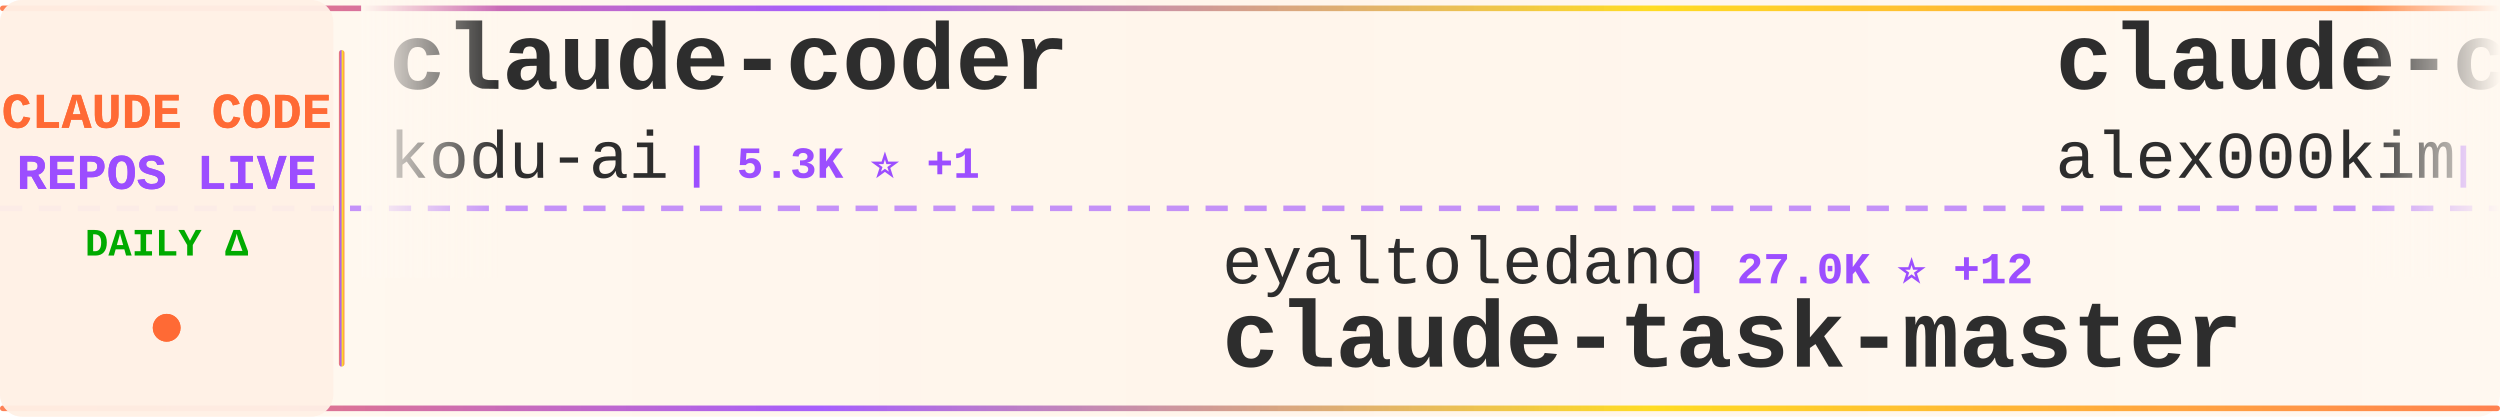
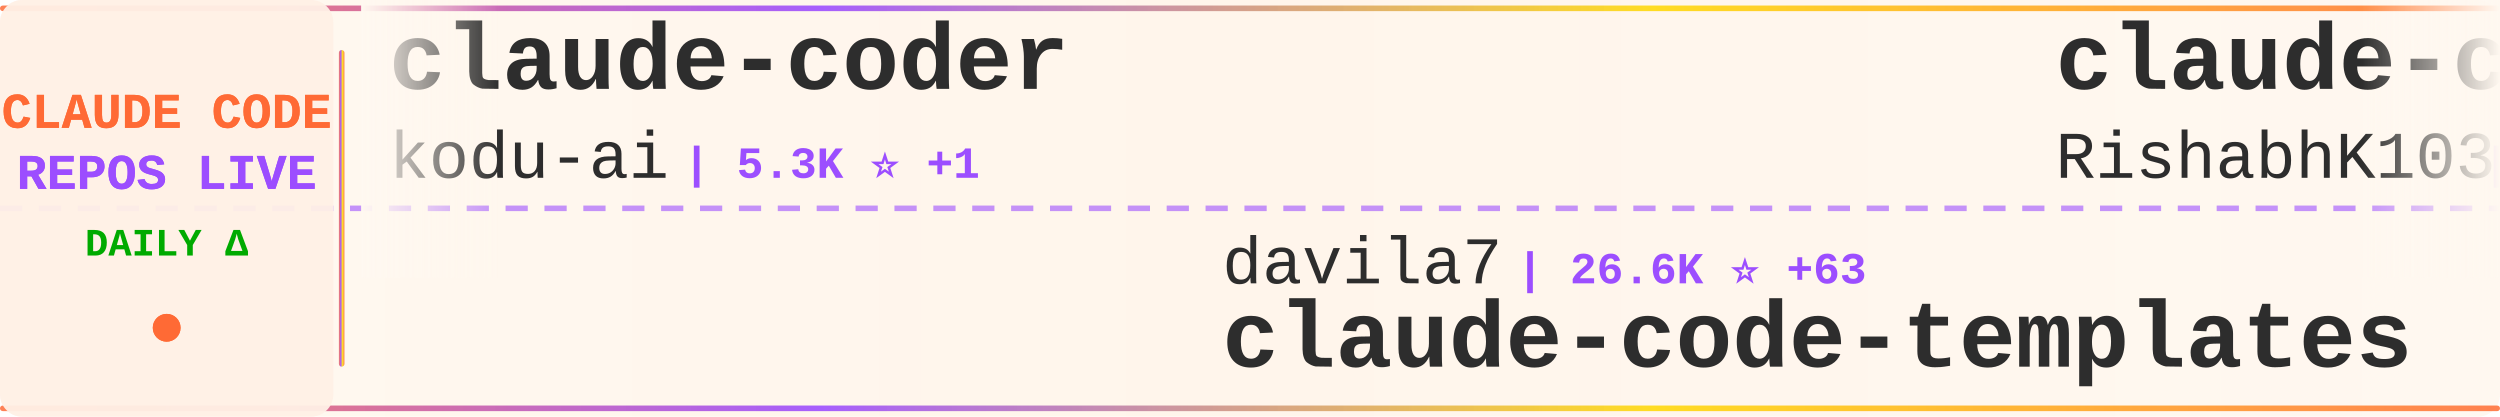
<svg xmlns="http://www.w3.org/2000/svg" width="900" height="150">
  <defs>
    <linearGradient id="tickerBg" x1="0%" y1="0%" x2="100%" y2="0%">
      <stop offset="0%" style="stop-color:#fff8f0;stop-opacity:0.98" />
      <stop offset="50%" style="stop-color:#fff5eb;stop-opacity:1" />
      <stop offset="100%" style="stop-color:#fff8f0;stop-opacity:0.98" />
    </linearGradient>
    <linearGradient id="borderGrad" x1="0%" y1="0%" x2="100%" y2="0%">
      <stop offset="0%" style="stop-color:#FF6B35;stop-opacity:0.85">
        <animate attributeName="stop-opacity" values="0.85;1;0.85" dur="2s" repeatCount="indefinite" />
      </stop>
      <stop offset="33%" style="stop-color:#9C4EFF;stop-opacity:0.9">
        <animate attributeName="stop-opacity" values="0.9;1;0.9" dur="2.2s" repeatCount="indefinite" />
      </stop>
      <stop offset="66%" style="stop-color:#FFD700;stop-opacity:0.85">
        <animate attributeName="stop-opacity" values="0.85;1;0.85" dur="1.8s" repeatCount="indefinite" />
      </stop>
      <stop offset="100%" style="stop-color:#FF6B35;stop-opacity:0.85">
        <animate attributeName="stop-opacity" values="0.85;1;0.85" dur="2s" repeatCount="indefinite" />
      </stop>
    </linearGradient>
    <filter id="textGlow">
      <feGaussianBlur stdDeviation="0.15" result="coloredBlur" />
      <feMerge>
        <feMergeNode in="coloredBlur" />
        <feMergeNode in="SourceGraphic" />
      </feMerge>
    </filter>
    <filter id="metricGlow">
      <feGaussianBlur stdDeviation="0.2" result="coloredBlur" />
      <feMerge>
        <feMergeNode in="coloredBlur" />
        <feMergeNode in="SourceGraphic" />
      </feMerge>
    </filter>
    <linearGradient id="leftFade" x1="0%" y1="0%" x2="100%" y2="0%">
      <stop offset="0%" style="stop-color:#fff8f0;stop-opacity:1" />
      <stop offset="100%" style="stop-color:#fff8f0;stop-opacity:0" />
    </linearGradient>
    <linearGradient id="rightFade" x1="0%" y1="0%" x2="100%" y2="0%">
      <stop offset="0%" style="stop-color:#fff8f0;stop-opacity:0" />
      <stop offset="100%" style="stop-color:#fff8f0;stop-opacity:1" />
    </linearGradient>
  </defs>
  <rect width="900" height="150" fill="url(#tickerBg)" rx="8" />
  <rect x="0" y="2" width="900" height="2" fill="url(#borderGrad)" rx="1" />
  <rect x="0" y="146" width="900" height="2" fill="url(#borderGrad)" rx="1" />
  <line x1="0" y1="75" x2="900" y2="75" stroke="#9C4EFF" stroke-width="2" stroke-dasharray="8 6" opacity="0.6" />
  <rect x="0" y="0" width="120" height="150" fill="#fff0e6" opacity="0.95" rx="8" />
  <text x="60" y="46" font-family="'Courier New', monospace" font-size="18" font-weight="bold" fill="#FF6B35" text-anchor="middle" filter="url(#textGlow)">
    CLAUDE CODE
  </text>
  <text x="60" y="68" font-family="'Courier New', monospace" font-size="18" font-weight="bold" fill="#9C4EFF" text-anchor="middle" filter="url(#textGlow)">
    REPOS LIVE
  </text>
  <text x="60" y="92" font-family="'Courier New', monospace" font-size="14" font-weight="bold" fill="#00aa00" text-anchor="middle">
    DAILY Δ
  </text>
  <circle cx="60" cy="118" r="5" fill="#FF6B35" filter="url(#metricGlow)">
    <animate attributeName="r" values="4;6;4" dur="1.5s" repeatCount="indefinite" />
    <animate attributeName="opacity" values="0.6;1;0.6" dur="1.5s" repeatCount="indefinite" />
  </circle>
  <rect x="122" y="18" width="2" height="114" fill="url(#borderGrad)" rx="1" />
  <clipPath id="tickerClip">
    <rect x="130" y="0" width="770" height="150" />
  </clipPath>
  <g clip-path="url(#tickerClip)">
    <g id="tickerItems">
      <animateTransform attributeName="transform" attributeType="XML" type="translate" from="0 0" to="-3000 0" dur="54s" repeatCount="indefinite" />
      <g transform="translate(0, 0)">
        <text x="140" y="32" font-family="'Courier New', monospace" font-size="34" font-weight="bold" fill="#2d2d2d">claude-coder</text>
        <text x="140" y="64" font-family="'Courier New', monospace" font-size="24" font-weight="normal" fill="#2d2d2d" opacity="1.0">kodu-ai</text>
        <text x="246" y="64" font-family="'Courier New', monospace" font-size="16" font-weight="bold" fill="#9C4EFF"> | 5.3K ⭐ +1</text>
      </g>
      <g transform="translate(300, 0)">
-         <text x="140" y="102" font-family="'Courier New', monospace" font-size="24" font-weight="normal" fill="#2d2d2d" opacity="1.0">eyaltoledano</text>
-         <text x="306" y="102" font-family="'Courier New', monospace" font-size="16" font-weight="bold" fill="#9C4EFF"> | 27.0K ⭐ +12</text>
-         <text x="140" y="132" font-family="'Courier New', monospace" font-size="34" font-weight="bold" fill="#2d2d2d">claude-task-master</text>
+         <text x="140" y="102" font-family="'Courier New', monospace" font-size="24" font-weight="normal" fill="#2d2d2d" opacity="1.0">davila7</text>
+         <text x="246" y="102" font-family="'Courier New', monospace" font-size="16" font-weight="bold" fill="#9C4EFF"> | 26.6K ⭐ +63</text>
+         <text x="140" y="132" font-family="'Courier New', monospace" font-size="34" font-weight="bold" fill="#2d2d2d">claude-code-templates</text>
      </g>
      <g transform="translate(600, 0)">
        <text x="140" y="32" font-family="'Courier New', monospace" font-size="34" font-weight="bold" fill="#2d2d2d">claude-code</text>
-         <text x="140" y="64" font-family="'Courier New', monospace" font-size="24" font-weight="normal" fill="#2d2d2d" opacity="1.0">alex000kim</text>
-         <text x="282" y="64" font-family="'Courier New', monospace" font-size="16" font-weight="bold" fill="#9C4EFF"> | 222 ⭐ +1</text>
+         <text x="140" y="64" font-family="'Courier New', monospace" font-size="24" font-weight="normal" fill="#2d2d2d" opacity="1.0">RishabhK103</text>
+         <text x="294" y="64" font-family="'Courier New', monospace" font-size="16" font-weight="bold" fill="#9C4EFF"> | 72 ⭐</text>
      </g>
      <g transform="translate(900, 0)">
-         <text x="140" y="102" font-family="'Courier New', monospace" font-size="24" font-weight="normal" fill="#2d2d2d" opacity="1.0">lowcortisolprogrammer</text>
-         <text x="414" y="102" font-family="'Courier New', monospace" font-size="16" font-weight="bold" fill="#9C4EFF"> | 173 ⭐</text>
+         <text x="140" y="102" font-family="'Courier New', monospace" font-size="24" font-weight="normal" fill="#2d2d2d" opacity="1.0">anthropics</text>
+         <text x="282" y="102" font-family="'Courier New', monospace" font-size="16" font-weight="bold" fill="#9C4EFF"> | 119.8K ⭐ +241</text>
        <text x="140" y="132" font-family="'Courier New', monospace" font-size="34" font-weight="bold" fill="#2d2d2d">claude-code</text>
      </g>
      <g transform="translate(1200, 0)">
-         <text x="140" y="32" font-family="'Courier New', monospace" font-size="34" font-weight="bold" fill="#2d2d2d">claude-code-sourcemap</text>
-         <text x="140" y="64" font-family="'Courier New', monospace" font-size="24" font-weight="normal" fill="#2d2d2d" opacity="1.0">Hyper66666</text>
-         <text x="282" y="64" font-family="'Courier New', monospace" font-size="16" font-weight="bold" fill="#9C4EFF"> | 213 ⭐ +1</text>
+         <text x="140" y="32" font-family="'Courier New', monospace" font-size="34" font-weight="bold" fill="#2d2d2d">Claude-code</text>
+         <text x="140" y="64" font-family="'Courier New', monospace" font-size="24" font-weight="normal" fill="#2d2d2d" opacity="1.0">fazxes</text>
+         <text x="234" y="64" font-family="'Courier New', monospace" font-size="16" font-weight="bold" fill="#9C4EFF"> | 212 ⭐</text>
      </g>
      <g transform="translate(1500, 0)">
-         <text x="140" y="102" font-family="'Courier New', monospace" font-size="24" font-weight="normal" fill="#2d2d2d" opacity="1.0">Windy3f3f3f3f</text>
-         <text x="318" y="102" font-family="'Courier New', monospace" font-size="16" font-weight="bold" fill="#9C4EFF"> | 1.1K ⭐ +5</text>
-         <text x="140" y="132" font-family="'Courier New', monospace" font-size="34" font-weight="bold" fill="#2d2d2d">claude-code-from-scratch</text>
+         <text x="140" y="102" font-family="'Courier New', monospace" font-size="24" font-weight="normal" fill="#2d2d2d" opacity="1.0">Pimzino</text>
+         <text x="246" y="102" font-family="'Courier New', monospace" font-size="16" font-weight="bold" fill="#9C4EFF"> | 3.7K ⭐ +1</text>
+         <text x="140" y="132" font-family="'Courier New', monospace" font-size="34" font-weight="bold" fill="#2d2d2d">claude-code-spec-workflo...</text>
      </g>
      <g transform="translate(1800, 0)">
-         <text x="140" y="32" font-family="'Courier New', monospace" font-size="34" font-weight="bold" fill="#2d2d2d">my-claude-code-setup</text>
-         <text x="140" y="64" font-family="'Courier New', monospace" font-size="24" font-weight="normal" fill="#2d2d2d" opacity="1.0">centminmod</text>
-         <text x="282" y="64" font-family="'Courier New', monospace" font-size="16" font-weight="bold" fill="#9C4EFF"> | 2.2K ⭐ +4</text>
+         <text x="140" y="32" font-family="'Courier New', monospace" font-size="34" font-weight="bold" fill="#2d2d2d">oh-my-claudecode</text>
+         <text x="140" y="64" font-family="'Courier New', monospace" font-size="24" font-weight="normal" fill="#2d2d2d" opacity="1.0">Yeachan-Heo</text>
+         <text x="294" y="64" font-family="'Courier New', monospace" font-size="16" font-weight="bold" fill="#9C4EFF"> | 32.3K ⭐ +119</text>
      </g>
      <g transform="translate(2100, 0)">
-         <text x="140" y="102" font-family="'Courier New', monospace" font-size="24" font-weight="normal" fill="#2d2d2d" opacity="1.0">JrCx7scC</text>
-         <text x="258" y="102" font-family="'Courier New', monospace" font-size="16" font-weight="bold" fill="#9C4EFF"> | 364 ⭐</text>
-         <text x="140" y="132" font-family="'Courier New', monospace" font-size="34" font-weight="bold" fill="#2d2d2d">claude-code-source</text>
+         <text x="140" y="102" font-family="'Courier New', monospace" font-size="24" font-weight="normal" fill="#2d2d2d" opacity="1.0">https-deeplearning-ai</text>
+         <text x="414" y="102" font-family="'Courier New', monospace" font-size="16" font-weight="bold" fill="#9C4EFF"> | 500 ⭐ +1</text>
+         <text x="140" y="132" font-family="'Courier New', monospace" font-size="34" font-weight="bold" fill="#2d2d2d">sc-claude-code-files</text>
      </g>
      <g transform="translate(2400, 0)">
-         <text x="140" y="32" font-family="'Courier New', monospace" font-size="34" font-weight="bold" fill="#2d2d2d">collection-claude-code-s...</text>
-         <text x="140" y="64" font-family="'Courier New', monospace" font-size="24" font-weight="normal" fill="#2d2d2d" opacity="1.0">chauncygu</text>
-         <text x="270" y="64" font-family="'Courier New', monospace" font-size="16" font-weight="bold" fill="#9C4EFF"> | 2.3K ⭐ +10</text>
+         <text x="140" y="32" font-family="'Courier New', monospace" font-size="34" font-weight="bold" fill="#2d2d2d">antigravity-awesome-skil...</text>
+         <text x="140" y="64" font-family="'Courier New', monospace" font-size="24" font-weight="normal" fill="#2d2d2d" opacity="1.0">sickn33</text>
+         <text x="246" y="64" font-family="'Courier New', monospace" font-size="16" font-weight="bold" fill="#9C4EFF"> | 36.0K ⭐ +107</text>
      </g>
      <g transform="translate(2700, 0)">
-         <text x="140" y="102" font-family="'Courier New', monospace" font-size="24" font-weight="normal" fill="#2d2d2d" opacity="1.0">wshobson</text>
-         <text x="258" y="102" font-family="'Courier New', monospace" font-size="16" font-weight="bold" fill="#9C4EFF"> | 34.6K ⭐ +32</text>
-         <text x="140" y="132" font-family="'Courier New', monospace" font-size="34" font-weight="bold" fill="#2d2d2d">agents</text>
+         <text x="140" y="102" font-family="'Courier New', monospace" font-size="24" font-weight="normal" fill="#2d2d2d" opacity="1.0">snarktank</text>
+         <text x="270" y="102" font-family="'Courier New', monospace" font-size="16" font-weight="bold" fill="#9C4EFF"> | 18.3K ⭐ +61</text>
+         <text x="140" y="132" font-family="'Courier New', monospace" font-size="34" font-weight="bold" fill="#2d2d2d">ralph</text>
      </g>
      <g transform="translate(3000, 0)">
        <text x="140" y="32" font-family="'Courier New', monospace" font-size="34" font-weight="bold" fill="#2d2d2d">claude-coder</text>
        <text x="140" y="64" font-family="'Courier New', monospace" font-size="24" font-weight="normal" fill="#2d2d2d" opacity="1.0">kodu-ai</text>
        <text x="246" y="64" font-family="'Courier New', monospace" font-size="16" font-weight="bold" fill="#9C4EFF"> | 5.3K ⭐ +1</text>
      </g>
      <g transform="translate(3300, 0)">
-         <text x="140" y="102" font-family="'Courier New', monospace" font-size="24" font-weight="normal" fill="#2d2d2d" opacity="1.0">eyaltoledano</text>
-         <text x="306" y="102" font-family="'Courier New', monospace" font-size="16" font-weight="bold" fill="#9C4EFF"> | 27.0K ⭐ +12</text>
-         <text x="140" y="132" font-family="'Courier New', monospace" font-size="34" font-weight="bold" fill="#2d2d2d">claude-task-master</text>
+         <text x="140" y="102" font-family="'Courier New', monospace" font-size="24" font-weight="normal" fill="#2d2d2d" opacity="1.0">davila7</text>
+         <text x="246" y="102" font-family="'Courier New', monospace" font-size="16" font-weight="bold" fill="#9C4EFF"> | 26.6K ⭐ +63</text>
+         <text x="140" y="132" font-family="'Courier New', monospace" font-size="34" font-weight="bold" fill="#2d2d2d">claude-code-templates</text>
      </g>
      <g transform="translate(3600, 0)">
        <text x="140" y="32" font-family="'Courier New', monospace" font-size="34" font-weight="bold" fill="#2d2d2d">claude-code</text>
-         <text x="140" y="64" font-family="'Courier New', monospace" font-size="24" font-weight="normal" fill="#2d2d2d" opacity="1.0">alex000kim</text>
-         <text x="282" y="64" font-family="'Courier New', monospace" font-size="16" font-weight="bold" fill="#9C4EFF"> | 222 ⭐ +1</text>
+         <text x="140" y="64" font-family="'Courier New', monospace" font-size="24" font-weight="normal" fill="#2d2d2d" opacity="1.0">RishabhK103</text>
+         <text x="294" y="64" font-family="'Courier New', monospace" font-size="16" font-weight="bold" fill="#9C4EFF"> | 72 ⭐</text>
      </g>
      <g transform="translate(3900, 0)">
-         <text x="140" y="102" font-family="'Courier New', monospace" font-size="24" font-weight="normal" fill="#2d2d2d" opacity="1.0">lowcortisolprogrammer</text>
-         <text x="414" y="102" font-family="'Courier New', monospace" font-size="16" font-weight="bold" fill="#9C4EFF"> | 173 ⭐</text>
+         <text x="140" y="102" font-family="'Courier New', monospace" font-size="24" font-weight="normal" fill="#2d2d2d" opacity="1.0">anthropics</text>
+         <text x="282" y="102" font-family="'Courier New', monospace" font-size="16" font-weight="bold" fill="#9C4EFF"> | 119.8K ⭐ +241</text>
        <text x="140" y="132" font-family="'Courier New', monospace" font-size="34" font-weight="bold" fill="#2d2d2d">claude-code</text>
      </g>
    </g>
  </g>
  <rect x="130" y="0" width="50" height="100" fill="url(#leftFade)" />
  <rect x="850" y="0" width="50" height="100" fill="url(#rightFade)" />
</svg>
